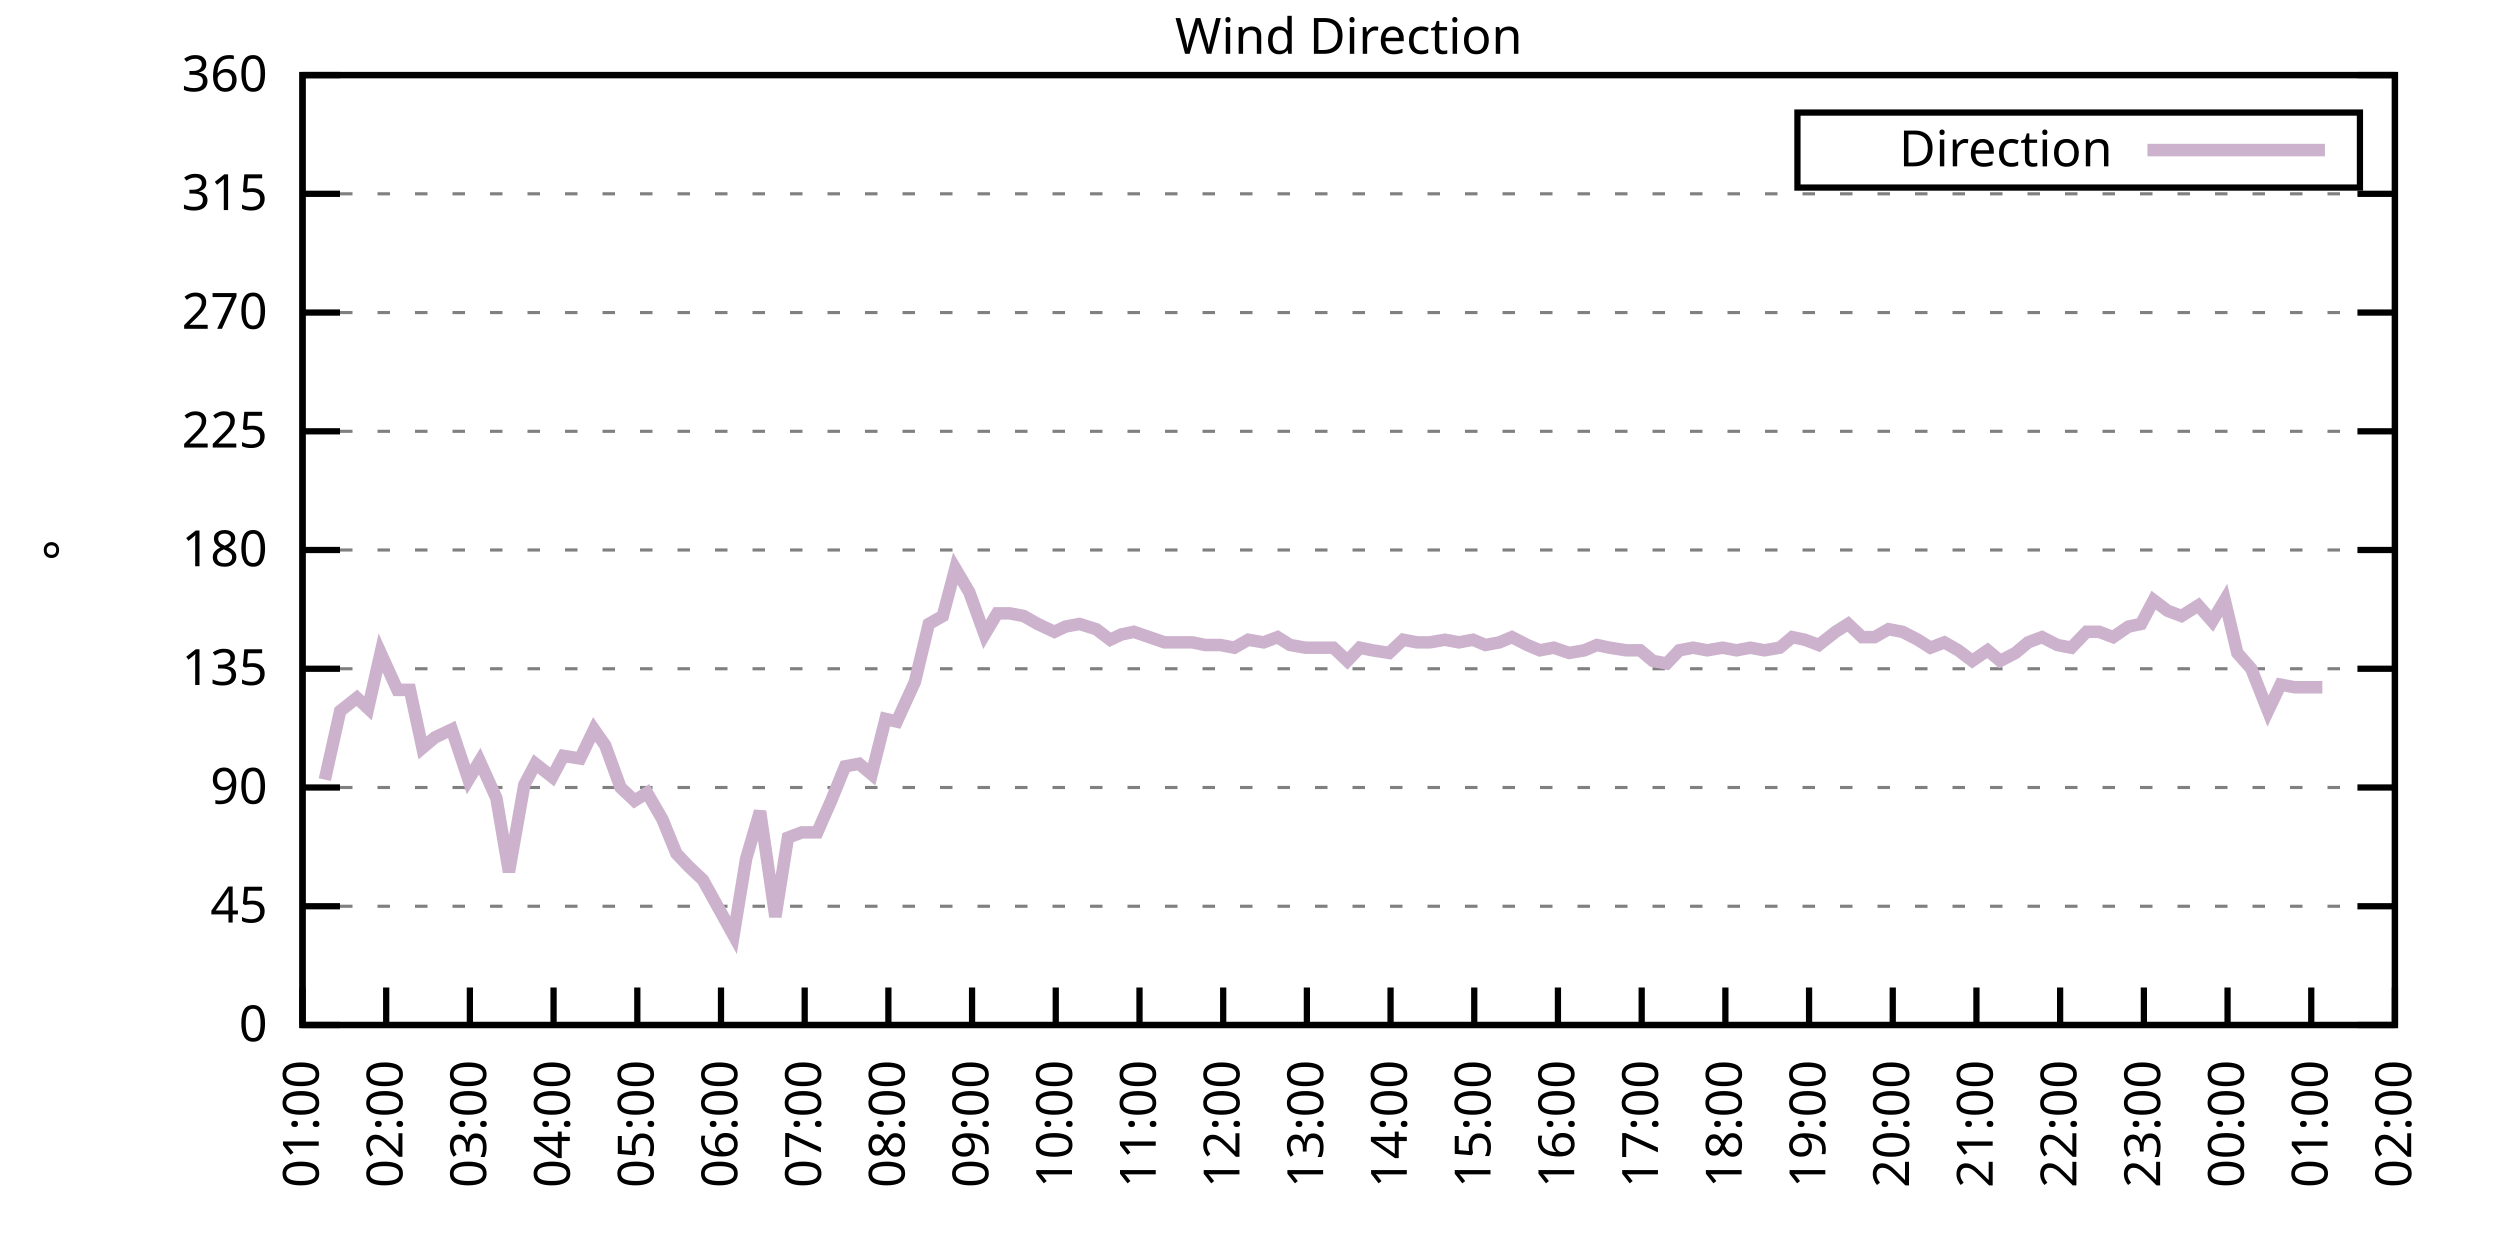
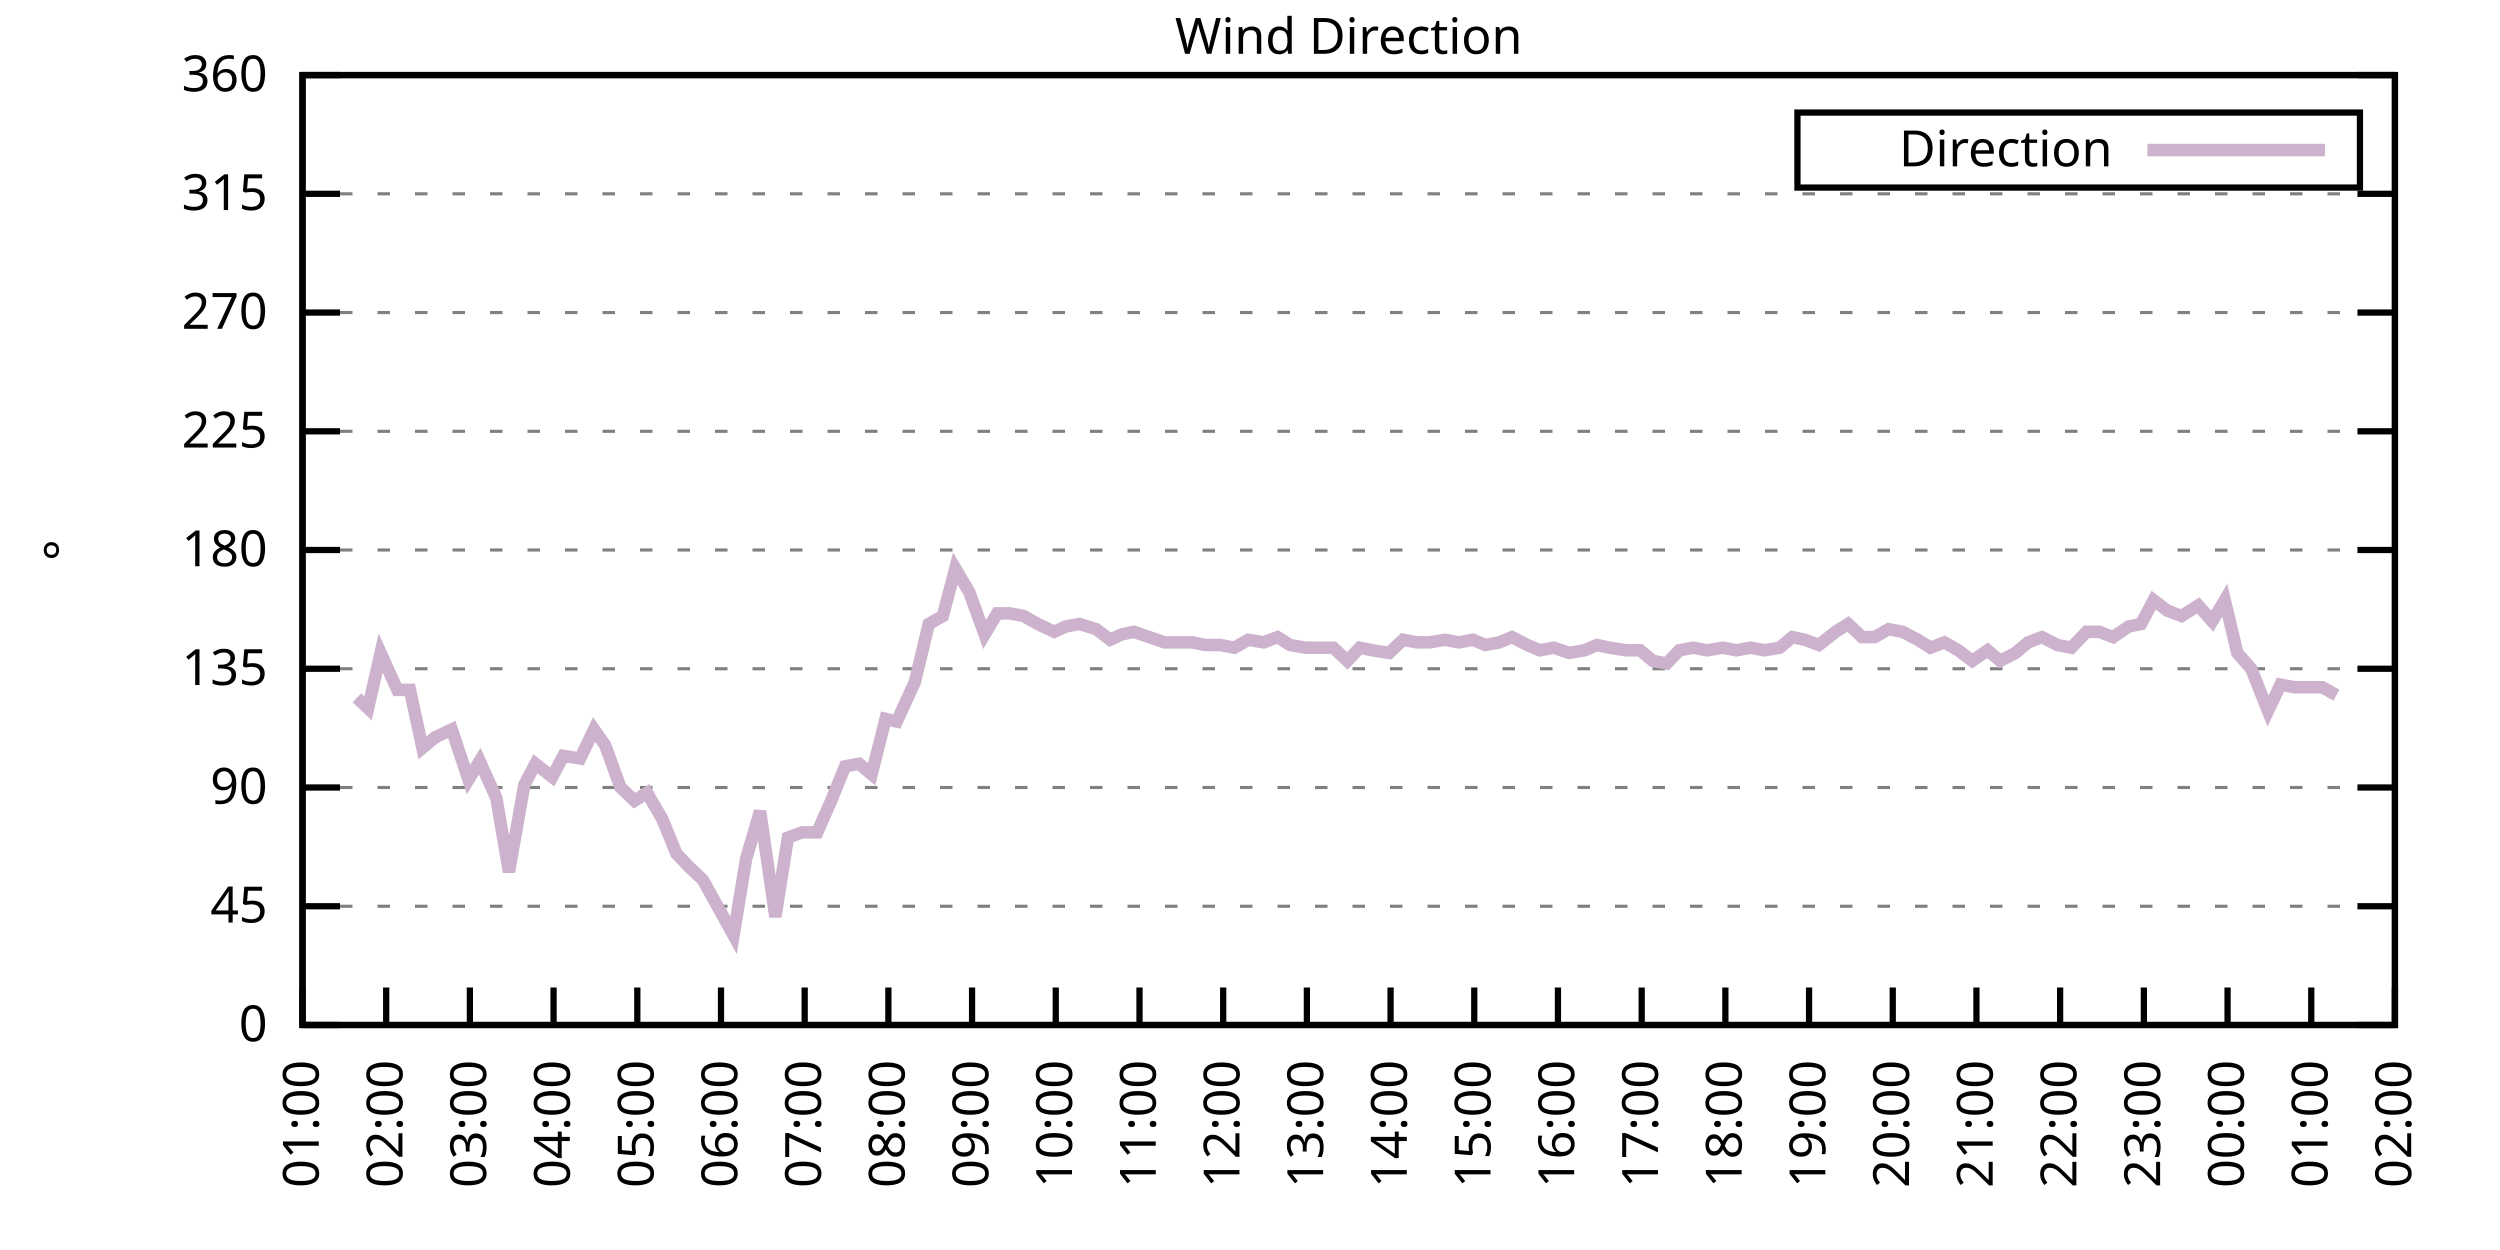
<svg xmlns="http://www.w3.org/2000/svg" xmlns:xlink="http://www.w3.org/1999/xlink" width="400" height="200" viewBox="0 0 400 200">
  <g id="gnuplot_canvas">
    <rect x="0" y="0" width="400" height="200" fill="none" />
    <defs>
      <circle id="gpDot" r="0.5" stroke-width="0.5" stroke="currentColor" />
      <path id="gpPt0" stroke-width="0.333" stroke="currentColor" d="M-1,0 h2 M0,-1 v2" />
      <path id="gpPt1" stroke-width="0.333" stroke="currentColor" d="M-1,-1 L1,1 M1,-1 L-1,1" />
      <path id="gpPt2" stroke-width="0.333" stroke="currentColor" d="M-1,0 L1,0 M0,-1 L0,1 M-1,-1 L1,1 M-1,1 L1,-1" />
      <rect id="gpPt3" stroke-width="0.333" stroke="currentColor" x="-1" y="-1" width="2" height="2" />
      <rect id="gpPt4" stroke-width="0.333" stroke="currentColor" fill="currentColor" x="-1" y="-1" width="2" height="2" />
      <circle id="gpPt5" stroke-width="0.333" stroke="currentColor" cx="0" cy="0" r="1" />
      <use xlink:href="#gpPt5" id="gpPt6" fill="currentColor" stroke="none" />
      <path id="gpPt7" stroke-width="0.333" stroke="currentColor" d="M0,-1.33 L-1.33,0.67 L1.33,0.67 z" />
      <use xlink:href="#gpPt7" id="gpPt8" fill="currentColor" stroke="none" />
      <use xlink:href="#gpPt7" id="gpPt9" stroke="currentColor" transform="rotate(180)" />
      <use xlink:href="#gpPt9" id="gpPt10" fill="currentColor" stroke="none" />
      <use xlink:href="#gpPt3" id="gpPt11" stroke="currentColor" transform="rotate(45)" />
      <use xlink:href="#gpPt11" id="gpPt12" fill="currentColor" stroke="none" />
      <path id="gpPt13" stroke-width="0.333" stroke="currentColor" d="M0,1.330 L1.265,0.411 L0.782,-1.067 L-0.782,-1.076 L-1.265,0.411 z" />
      <use xlink:href="#gpPt13" id="gpPt14" fill="currentColor" stroke="none" />
      <filter id="textbox" filterUnits="objectBoundingBox" x="0" y="0" height="1" width="1">
        <feFlood flood-color="white" flood-opacity="1" result="bgnd" />
        <feComposite in="SourceGraphic" in2="bgnd" operator="atop" />
      </filter>
      <filter id="greybox" filterUnits="objectBoundingBox" x="0" y="0" height="1" width="1">
        <feFlood flood-color="lightgrey" flood-opacity="1" result="grey" />
        <feComposite in="SourceGraphic" in2="grey" operator="atop" />
      </filter>
    </defs>
    <g fill="none" color="white" stroke="currentColor" stroke-width="1.00" stroke-linecap="butt" stroke-linejoin="miter">
</g>
    <g fill="none" color="black" stroke="currentColor" stroke-width="1.00" stroke-linecap="butt" stroke-linejoin="miter">
      <g stroke="none" shape-rendering="crispEdges">
        <polygon fill="rgb(255, 255, 255)" points="48.40,164.00 383.18,164.00 383.18,12.02 48.40,12.02 " />
      </g>
    </g>
    <g fill="none" color="black" stroke="currentColor" stroke-width="1.00" stroke-linecap="butt" stroke-linejoin="miter">
</g>
    <g fill="none" color="black" stroke="black" stroke-width="0.50" stroke-linecap="butt" stroke-linejoin="miter">
</g>
    <g fill="none" color="gray" stroke="currentColor" stroke-width="0.50" stroke-linecap="butt" stroke-linejoin="miter">
      <path stroke="gray" stroke-dasharray="2,4" class="gridline" d="M48.40,164.00 L383.19,164.00  " />
    </g>
    <g fill="none" color="gray" stroke="gray" stroke-width="1.00" stroke-linecap="butt" stroke-linejoin="miter">
</g>
    <g fill="none" color="black" stroke="currentColor" stroke-width="1.00" stroke-linecap="butt" stroke-linejoin="miter">
      <path stroke="black" d="M48.40,164.00 L54.40,164.00 M383.19,164.00 L377.19,164.00  " />
      <g transform="translate(42.80,166.60)" stroke="none" fill="black" font-family="Sans" font-size="8.00" text-anchor="end">
        <text>
          <tspan font-family="Sans"> 0</tspan>
        </text>
      </g>
    </g>
    <g fill="none" color="black" stroke="currentColor" stroke-width="1.00" stroke-linecap="butt" stroke-linejoin="miter">
</g>
    <g fill="none" color="black" stroke="black" stroke-width="0.50" stroke-linecap="butt" stroke-linejoin="miter">
</g>
    <g fill="none" color="gray" stroke="currentColor" stroke-width="0.50" stroke-linecap="butt" stroke-linejoin="miter">
      <path stroke="gray" stroke-dasharray="2,4" class="gridline" d="M48.40,145.00 L383.19,145.00  " />
    </g>
    <g fill="none" color="gray" stroke="gray" stroke-width="1.00" stroke-linecap="butt" stroke-linejoin="miter">
</g>
    <g fill="none" color="black" stroke="currentColor" stroke-width="1.00" stroke-linecap="butt" stroke-linejoin="miter">
      <path stroke="black" d="M48.40,145.00 L54.40,145.00 M383.19,145.00 L377.19,145.00  " />
      <g transform="translate(42.80,147.60)" stroke="none" fill="black" font-family="Sans" font-size="8.00" text-anchor="end">
        <text>
          <tspan font-family="Sans"> 45</tspan>
        </text>
      </g>
    </g>
    <g fill="none" color="black" stroke="currentColor" stroke-width="1.00" stroke-linecap="butt" stroke-linejoin="miter">
</g>
    <g fill="none" color="black" stroke="black" stroke-width="0.50" stroke-linecap="butt" stroke-linejoin="miter">
</g>
    <g fill="none" color="gray" stroke="currentColor" stroke-width="0.50" stroke-linecap="butt" stroke-linejoin="miter">
      <path stroke="gray" stroke-dasharray="2,4" class="gridline" d="M48.40,126.00 L383.19,126.00  " />
    </g>
    <g fill="none" color="gray" stroke="gray" stroke-width="1.00" stroke-linecap="butt" stroke-linejoin="miter">
</g>
    <g fill="none" color="black" stroke="currentColor" stroke-width="1.00" stroke-linecap="butt" stroke-linejoin="miter">
      <path stroke="black" d="M48.40,126.00 L54.40,126.00 M383.19,126.00 L377.19,126.00  " />
      <g transform="translate(42.80,128.60)" stroke="none" fill="black" font-family="Sans" font-size="8.00" text-anchor="end">
        <text>
          <tspan font-family="Sans"> 90</tspan>
        </text>
      </g>
    </g>
    <g fill="none" color="black" stroke="currentColor" stroke-width="1.00" stroke-linecap="butt" stroke-linejoin="miter">
</g>
    <g fill="none" color="black" stroke="black" stroke-width="0.50" stroke-linecap="butt" stroke-linejoin="miter">
</g>
    <g fill="none" color="gray" stroke="currentColor" stroke-width="0.50" stroke-linecap="butt" stroke-linejoin="miter">
      <path stroke="gray" stroke-dasharray="2,4" class="gridline" d="M48.40,107.00 L383.19,107.00  " />
    </g>
    <g fill="none" color="gray" stroke="gray" stroke-width="1.00" stroke-linecap="butt" stroke-linejoin="miter">
</g>
    <g fill="none" color="black" stroke="currentColor" stroke-width="1.00" stroke-linecap="butt" stroke-linejoin="miter">
      <path stroke="black" d="M48.40,107.00 L54.40,107.00 M383.19,107.00 L377.19,107.00  " />
      <g transform="translate(42.80,109.60)" stroke="none" fill="black" font-family="Sans" font-size="8.00" text-anchor="end">
        <text>
          <tspan font-family="Sans"> 135</tspan>
        </text>
      </g>
    </g>
    <g fill="none" color="black" stroke="currentColor" stroke-width="1.00" stroke-linecap="butt" stroke-linejoin="miter">
</g>
    <g fill="none" color="black" stroke="black" stroke-width="0.50" stroke-linecap="butt" stroke-linejoin="miter">
</g>
    <g fill="none" color="gray" stroke="currentColor" stroke-width="0.50" stroke-linecap="butt" stroke-linejoin="miter">
      <path stroke="gray" stroke-dasharray="2,4" class="gridline" d="M48.40,88.00 L383.19,88.00  " />
    </g>
    <g fill="none" color="gray" stroke="gray" stroke-width="1.00" stroke-linecap="butt" stroke-linejoin="miter">
</g>
    <g fill="none" color="black" stroke="currentColor" stroke-width="1.00" stroke-linecap="butt" stroke-linejoin="miter">
      <path stroke="black" d="M48.40,88.00 L54.40,88.00 M383.19,88.00 L377.19,88.00  " />
      <g transform="translate(42.80,90.60)" stroke="none" fill="black" font-family="Sans" font-size="8.00" text-anchor="end">
        <text>
          <tspan font-family="Sans"> 180</tspan>
        </text>
      </g>
    </g>
    <g fill="none" color="black" stroke="currentColor" stroke-width="1.00" stroke-linecap="butt" stroke-linejoin="miter">
</g>
    <g fill="none" color="black" stroke="black" stroke-width="0.50" stroke-linecap="butt" stroke-linejoin="miter">
</g>
    <g fill="none" color="gray" stroke="currentColor" stroke-width="0.50" stroke-linecap="butt" stroke-linejoin="miter">
      <path stroke="gray" stroke-dasharray="2,4" class="gridline" d="M48.40,69.01 L383.19,69.01  " />
    </g>
    <g fill="none" color="gray" stroke="gray" stroke-width="1.00" stroke-linecap="butt" stroke-linejoin="miter">
</g>
    <g fill="none" color="black" stroke="currentColor" stroke-width="1.00" stroke-linecap="butt" stroke-linejoin="miter">
      <path stroke="black" d="M48.40,69.01 L54.40,69.01 M383.19,69.01 L377.19,69.01  " />
      <g transform="translate(42.80,71.61)" stroke="none" fill="black" font-family="Sans" font-size="8.00" text-anchor="end">
        <text>
          <tspan font-family="Sans"> 225</tspan>
        </text>
      </g>
    </g>
    <g fill="none" color="black" stroke="currentColor" stroke-width="1.00" stroke-linecap="butt" stroke-linejoin="miter">
</g>
    <g fill="none" color="black" stroke="black" stroke-width="0.50" stroke-linecap="butt" stroke-linejoin="miter">
</g>
    <g fill="none" color="gray" stroke="currentColor" stroke-width="0.50" stroke-linecap="butt" stroke-linejoin="miter">
      <path stroke="gray" stroke-dasharray="2,4" class="gridline" d="M48.40,50.01 L383.19,50.01  " />
    </g>
    <g fill="none" color="gray" stroke="gray" stroke-width="1.00" stroke-linecap="butt" stroke-linejoin="miter">
</g>
    <g fill="none" color="black" stroke="currentColor" stroke-width="1.00" stroke-linecap="butt" stroke-linejoin="miter">
      <path stroke="black" d="M48.40,50.01 L54.40,50.01 M383.19,50.01 L377.19,50.01  " />
      <g transform="translate(42.80,52.61)" stroke="none" fill="black" font-family="Sans" font-size="8.00" text-anchor="end">
        <text>
          <tspan font-family="Sans"> 270</tspan>
        </text>
      </g>
    </g>
    <g fill="none" color="black" stroke="currentColor" stroke-width="1.00" stroke-linecap="butt" stroke-linejoin="miter">
</g>
    <g fill="none" color="black" stroke="black" stroke-width="0.50" stroke-linecap="butt" stroke-linejoin="miter">
</g>
    <g fill="none" color="gray" stroke="currentColor" stroke-width="0.50" stroke-linecap="butt" stroke-linejoin="miter">
      <path stroke="gray" stroke-dasharray="2,4" class="gridline" d="M48.40,31.01 L383.19,31.01  " />
    </g>
    <g fill="none" color="gray" stroke="gray" stroke-width="1.00" stroke-linecap="butt" stroke-linejoin="miter">
</g>
    <g fill="none" color="black" stroke="currentColor" stroke-width="1.00" stroke-linecap="butt" stroke-linejoin="miter">
      <path stroke="black" d="M48.40,31.01 L54.40,31.01 M383.19,31.01 L377.19,31.01  " />
      <g transform="translate(42.80,33.61)" stroke="none" fill="black" font-family="Sans" font-size="8.00" text-anchor="end">
        <text>
          <tspan font-family="Sans"> 315</tspan>
        </text>
      </g>
    </g>
    <g fill="none" color="black" stroke="currentColor" stroke-width="1.00" stroke-linecap="butt" stroke-linejoin="miter">
</g>
    <g fill="none" color="black" stroke="black" stroke-width="0.50" stroke-linecap="butt" stroke-linejoin="miter">
</g>
    <g fill="none" color="gray" stroke="currentColor" stroke-width="0.50" stroke-linecap="butt" stroke-linejoin="miter">
      <path stroke="gray" stroke-dasharray="2,4" class="gridline" d="M48.40,12.01 L383.19,12.01  " />
    </g>
    <g fill="none" color="gray" stroke="gray" stroke-width="1.00" stroke-linecap="butt" stroke-linejoin="miter">
</g>
    <g fill="none" color="black" stroke="currentColor" stroke-width="1.00" stroke-linecap="butt" stroke-linejoin="miter">
      <path stroke="black" d="M48.40,12.01 L54.40,12.01 M383.19,12.01 L377.19,12.01  " />
      <g transform="translate(42.80,14.61)" stroke="none" fill="black" font-family="Sans" font-size="8.00" text-anchor="end">
        <text>
          <tspan font-family="Sans"> 360</tspan>
        </text>
      </g>
    </g>
    <g fill="none" color="black" stroke="currentColor" stroke-width="1.00" stroke-linecap="butt" stroke-linejoin="miter">
      <path stroke="black" d="M48.40,164.00 L48.40,158.00  " />
      <g transform="translate(51.00,169.60) rotate(270.00)" stroke="none" fill="black" font-family="Sans" font-size="8.00" text-anchor="end">
        <text>
          <tspan font-family="Sans">01:00</tspan>
        </text>
      </g>
    </g>
    <g fill="none" color="black" stroke="currentColor" stroke-width="1.00" stroke-linecap="butt" stroke-linejoin="miter">
      <path stroke="black" d="M61.79,164.00 L61.79,158.00  " />
      <g transform="translate(64.39,169.60) rotate(270.00)" stroke="none" fill="black" font-family="Sans" font-size="8.00" text-anchor="end">
        <text>
          <tspan font-family="Sans">02:00</tspan>
        </text>
      </g>
    </g>
    <g fill="none" color="black" stroke="currentColor" stroke-width="1.00" stroke-linecap="butt" stroke-linejoin="miter">
      <path stroke="black" d="M75.18,164.00 L75.18,158.00  " />
      <g transform="translate(77.78,169.60) rotate(270.00)" stroke="none" fill="black" font-family="Sans" font-size="8.00" text-anchor="end">
        <text>
          <tspan font-family="Sans">03:00</tspan>
        </text>
      </g>
    </g>
    <g fill="none" color="black" stroke="currentColor" stroke-width="1.00" stroke-linecap="butt" stroke-linejoin="miter">
      <path stroke="black" d="M88.57,164.00 L88.57,158.00  " />
      <g transform="translate(91.17,169.60) rotate(270.00)" stroke="none" fill="black" font-family="Sans" font-size="8.00" text-anchor="end">
        <text>
          <tspan font-family="Sans">04:00</tspan>
        </text>
      </g>
    </g>
    <g fill="none" color="black" stroke="currentColor" stroke-width="1.00" stroke-linecap="butt" stroke-linejoin="miter">
      <path stroke="black" d="M101.97,164.00 L101.97,158.00  " />
      <g transform="translate(104.57,169.60) rotate(270.00)" stroke="none" fill="black" font-family="Sans" font-size="8.00" text-anchor="end">
        <text>
          <tspan font-family="Sans">05:00</tspan>
        </text>
      </g>
    </g>
    <g fill="none" color="black" stroke="currentColor" stroke-width="1.00" stroke-linecap="butt" stroke-linejoin="miter">
      <path stroke="black" d="M115.36,164.00 L115.36,158.00  " />
      <g transform="translate(117.96,169.60) rotate(270.00)" stroke="none" fill="black" font-family="Sans" font-size="8.00" text-anchor="end">
        <text>
          <tspan font-family="Sans">06:00</tspan>
        </text>
      </g>
    </g>
    <g fill="none" color="black" stroke="currentColor" stroke-width="1.00" stroke-linecap="butt" stroke-linejoin="miter">
      <path stroke="black" d="M128.75,164.00 L128.75,158.00  " />
      <g transform="translate(131.35,169.60) rotate(270.00)" stroke="none" fill="black" font-family="Sans" font-size="8.00" text-anchor="end">
        <text>
          <tspan font-family="Sans">07:00</tspan>
        </text>
      </g>
    </g>
    <g fill="none" color="black" stroke="currentColor" stroke-width="1.00" stroke-linecap="butt" stroke-linejoin="miter">
      <path stroke="black" d="M142.14,164.00 L142.14,158.00  " />
      <g transform="translate(144.74,169.60) rotate(270.00)" stroke="none" fill="black" font-family="Sans" font-size="8.00" text-anchor="end">
        <text>
          <tspan font-family="Sans">08:00</tspan>
        </text>
      </g>
    </g>
    <g fill="none" color="black" stroke="currentColor" stroke-width="1.00" stroke-linecap="butt" stroke-linejoin="miter">
      <path stroke="black" d="M155.53,164.00 L155.53,158.00  " />
      <g transform="translate(158.13,169.60) rotate(270.00)" stroke="none" fill="black" font-family="Sans" font-size="8.00" text-anchor="end">
        <text>
          <tspan font-family="Sans">09:00</tspan>
        </text>
      </g>
    </g>
    <g fill="none" color="black" stroke="currentColor" stroke-width="1.00" stroke-linecap="butt" stroke-linejoin="miter">
      <path stroke="black" d="M168.92,164.00 L168.92,158.00  " />
      <g transform="translate(171.52,169.60) rotate(270.00)" stroke="none" fill="black" font-family="Sans" font-size="8.00" text-anchor="end">
        <text>
          <tspan font-family="Sans">10:00</tspan>
        </text>
      </g>
    </g>
    <g fill="none" color="black" stroke="currentColor" stroke-width="1.00" stroke-linecap="butt" stroke-linejoin="miter">
      <path stroke="black" d="M182.32,164.00 L182.32,158.00  " />
      <g transform="translate(184.92,169.60) rotate(270.00)" stroke="none" fill="black" font-family="Sans" font-size="8.00" text-anchor="end">
        <text>
          <tspan font-family="Sans">11:00</tspan>
        </text>
      </g>
    </g>
    <g fill="none" color="black" stroke="currentColor" stroke-width="1.00" stroke-linecap="butt" stroke-linejoin="miter">
      <path stroke="black" d="M195.71,164.00 L195.71,158.00  " />
      <g transform="translate(198.31,169.60) rotate(270.00)" stroke="none" fill="black" font-family="Sans" font-size="8.00" text-anchor="end">
        <text>
          <tspan font-family="Sans">12:00</tspan>
        </text>
      </g>
    </g>
    <g fill="none" color="black" stroke="currentColor" stroke-width="1.00" stroke-linecap="butt" stroke-linejoin="miter">
      <path stroke="black" d="M209.10,164.00 L209.10,158.00  " />
      <g transform="translate(211.70,169.60) rotate(270.00)" stroke="none" fill="black" font-family="Sans" font-size="8.00" text-anchor="end">
        <text>
          <tspan font-family="Sans">13:00</tspan>
        </text>
      </g>
    </g>
    <g fill="none" color="black" stroke="currentColor" stroke-width="1.00" stroke-linecap="butt" stroke-linejoin="miter">
      <path stroke="black" d="M222.49,164.00 L222.49,158.00  " />
      <g transform="translate(225.09,169.60) rotate(270.00)" stroke="none" fill="black" font-family="Sans" font-size="8.00" text-anchor="end">
        <text>
          <tspan font-family="Sans">14:00</tspan>
        </text>
      </g>
    </g>
    <g fill="none" color="black" stroke="currentColor" stroke-width="1.00" stroke-linecap="butt" stroke-linejoin="miter">
      <path stroke="black" d="M235.88,164.00 L235.88,158.00  " />
      <g transform="translate(238.48,169.60) rotate(270.00)" stroke="none" fill="black" font-family="Sans" font-size="8.00" text-anchor="end">
        <text>
          <tspan font-family="Sans">15:00</tspan>
        </text>
      </g>
    </g>
    <g fill="none" color="black" stroke="currentColor" stroke-width="1.00" stroke-linecap="butt" stroke-linejoin="miter">
      <path stroke="black" d="M249.27,164.00 L249.27,158.00  " />
      <g transform="translate(251.87,169.60) rotate(270.00)" stroke="none" fill="black" font-family="Sans" font-size="8.00" text-anchor="end">
        <text>
          <tspan font-family="Sans">16:00</tspan>
        </text>
      </g>
    </g>
    <g fill="none" color="black" stroke="currentColor" stroke-width="1.00" stroke-linecap="butt" stroke-linejoin="miter">
      <path stroke="black" d="M262.67,164.00 L262.67,158.00  " />
      <g transform="translate(265.27,169.60) rotate(270.00)" stroke="none" fill="black" font-family="Sans" font-size="8.00" text-anchor="end">
        <text>
          <tspan font-family="Sans">17:00</tspan>
        </text>
      </g>
    </g>
    <g fill="none" color="black" stroke="currentColor" stroke-width="1.00" stroke-linecap="butt" stroke-linejoin="miter">
      <path stroke="black" d="M276.06,164.00 L276.06,158.00  " />
      <g transform="translate(278.66,169.60) rotate(270.00)" stroke="none" fill="black" font-family="Sans" font-size="8.00" text-anchor="end">
        <text>
          <tspan font-family="Sans">18:00</tspan>
        </text>
      </g>
    </g>
    <g fill="none" color="black" stroke="currentColor" stroke-width="1.00" stroke-linecap="butt" stroke-linejoin="miter">
      <path stroke="black" d="M289.45,164.00 L289.45,158.00  " />
      <g transform="translate(292.05,169.60) rotate(270.00)" stroke="none" fill="black" font-family="Sans" font-size="8.00" text-anchor="end">
        <text>
          <tspan font-family="Sans">19:00</tspan>
        </text>
      </g>
    </g>
    <g fill="none" color="black" stroke="currentColor" stroke-width="1.00" stroke-linecap="butt" stroke-linejoin="miter">
      <path stroke="black" d="M302.84,164.00 L302.84,158.00  " />
      <g transform="translate(305.44,169.60) rotate(270.00)" stroke="none" fill="black" font-family="Sans" font-size="8.00" text-anchor="end">
        <text>
          <tspan font-family="Sans">20:00</tspan>
        </text>
      </g>
    </g>
    <g fill="none" color="black" stroke="currentColor" stroke-width="1.00" stroke-linecap="butt" stroke-linejoin="miter">
      <path stroke="black" d="M316.23,164.00 L316.23,158.00  " />
      <g transform="translate(318.83,169.60) rotate(270.00)" stroke="none" fill="black" font-family="Sans" font-size="8.00" text-anchor="end">
        <text>
          <tspan font-family="Sans">21:00</tspan>
        </text>
      </g>
    </g>
    <g fill="none" color="black" stroke="currentColor" stroke-width="1.00" stroke-linecap="butt" stroke-linejoin="miter">
      <path stroke="black" d="M329.62,164.00 L329.62,158.00  " />
      <g transform="translate(332.22,169.60) rotate(270.00)" stroke="none" fill="black" font-family="Sans" font-size="8.00" text-anchor="end">
        <text>
          <tspan font-family="Sans">22:00</tspan>
        </text>
      </g>
    </g>
    <g fill="none" color="black" stroke="currentColor" stroke-width="1.00" stroke-linecap="butt" stroke-linejoin="miter">
      <path stroke="black" d="M343.02,164.00 L343.02,158.00  " />
      <g transform="translate(345.62,169.60) rotate(270.00)" stroke="none" fill="black" font-family="Sans" font-size="8.00" text-anchor="end">
        <text>
          <tspan font-family="Sans">23:00</tspan>
        </text>
      </g>
    </g>
    <g fill="none" color="black" stroke="currentColor" stroke-width="1.00" stroke-linecap="butt" stroke-linejoin="miter">
      <path stroke="black" d="M356.41,164.00 L356.41,158.00  " />
      <g transform="translate(359.01,169.60) rotate(270.00)" stroke="none" fill="black" font-family="Sans" font-size="8.00" text-anchor="end">
        <text>
          <tspan font-family="Sans">00:00</tspan>
        </text>
      </g>
    </g>
    <g fill="none" color="black" stroke="currentColor" stroke-width="1.00" stroke-linecap="butt" stroke-linejoin="miter">
      <path stroke="black" d="M369.80,164.00 L369.80,158.00  " />
      <g transform="translate(372.40,169.60) rotate(270.00)" stroke="none" fill="black" font-family="Sans" font-size="8.00" text-anchor="end">
        <text>
          <tspan font-family="Sans">01:00</tspan>
        </text>
      </g>
    </g>
    <g fill="none" color="black" stroke="currentColor" stroke-width="1.00" stroke-linecap="butt" stroke-linejoin="miter">
      <path stroke="black" d="M383.19,164.00 L383.19,158.00  " />
      <g transform="translate(385.79,169.60) rotate(270.00)" stroke="none" fill="black" font-family="Sans" font-size="8.00" text-anchor="end">
        <text>
          <tspan font-family="Sans">02:00</tspan>
        </text>
      </g>
    </g>
    <g fill="none" color="black" stroke="currentColor" stroke-width="1.00" stroke-linecap="butt" stroke-linejoin="miter">
</g>
    <g fill="none" color="black" stroke="currentColor" stroke-width="1.00" stroke-linecap="butt" stroke-linejoin="miter">
      <path stroke="black" d="M48.40,12.01 L48.40,164.00 L383.19,164.00 L383.19,12.01 L48.40,12.01 Z  " />
    </g>
    <g fill="none" color="black" stroke="currentColor" stroke-width="1.00" stroke-linecap="butt" stroke-linejoin="miter">
</g>
    <g fill="none" color="black" stroke="currentColor" stroke-width="1.00" stroke-linecap="butt" stroke-linejoin="miter">
      <path stroke="black" d="M287.59,30.01 L287.59,18.01 L377.59,18.01 L377.59,30.01 L287.59,30.01 Z  " />
    </g>
    <g id="Wind_direction_plot_1">
      <g fill="none" color="white" stroke="black" stroke-width="2.00" stroke-linecap="butt" stroke-linejoin="miter">
</g>
      <g fill="none" color="black" stroke="currentColor" stroke-width="2.00" stroke-linecap="butt" stroke-linejoin="miter">
        <g transform="translate(337.99,26.61)" stroke="none" fill="black" font-family="Sans" font-size="8.00" text-anchor="end">
          <text>
            <tspan font-family="Sans">Direction</tspan>
          </text>
        </g>
      </g>
      <g fill="none" color="black" stroke="currentColor" stroke-width="2.00" stroke-linecap="butt" stroke-linejoin="miter">
-         <path stroke="rgb(204, 178, 204)" d="M343.59,24.01 L371.99,24.01 M51.97,124.74 L54.43,113.76 L57.10,111.65 L58.89,113.34 L60.90,104.47 L63.58,110.38   L65.59,110.38 L67.59,119.67 L69.60,117.98 L72.28,116.71 L74.96,124.74 L76.75,121.78 L79.42,127.69 L81.43,139.51   L83.89,125.58 L85.67,122.20 L88.35,124.31 L90.14,120.94 L92.82,121.36 L95.05,116.71 L96.83,119.25 L99.29,126.00   L101.52,128.11 L103.53,126.85 L105.98,131.07 L108.22,136.56 L110.22,138.67 L112.46,140.78 L117.37,149.65 L119.38,137.40   L121.61,129.80 L124.06,146.69 L126.07,134.02 L128.30,133.18 L130.76,133.18 L132.99,128.11 L135.22,122.62 L137.45,122.20   L139.46,123.89 L141.69,115.03 L143.48,115.45 L146.38,109.11 L148.61,99.83 L150.85,98.56 L152.85,90.96 L155.09,94.76   L157.54,101.52 L159.55,98.14 L161.56,98.14 L163.79,98.56 L166.02,99.83 L168.70,101.09 L170.49,100.25 L172.72,99.83   L175.40,100.67 L177.63,102.36 L179.41,101.52 L181.42,101.09 L183.88,101.94 L186.33,102.78 L188.79,102.78 L190.80,102.78   L192.81,103.20 L195.26,103.20 L197.49,103.63 L199.73,102.36 L202.18,102.78 L204.41,101.94 L206.42,103.20 L208.88,103.63   L210.88,103.63 L213.34,103.63 L215.57,105.74 L217.58,103.63 L219.59,104.05 L222.27,104.47 L224.50,102.36 L226.73,102.78   L228.74,102.78 L231.20,102.36 L233.43,102.78 L235.66,102.36 L237.67,103.20 L239.90,102.78 L241.91,101.94 L244.36,103.20   L246.37,104.05 L248.60,103.63 L251.06,104.47 L253.51,104.05 L255.52,103.20 L257.53,103.63 L260.21,104.05 L262.44,104.05   L264.45,105.74 L266.68,106.16 L268.69,104.05 L270.92,103.63 L273.16,104.05 L275.61,103.63 L277.84,104.05 L280.07,103.63   L282.31,104.05 L284.76,103.63 L286.77,101.94 L288.78,102.36 L291.01,103.20 L293.69,101.09 L295.70,99.83 L297.93,101.94   L299.94,101.94 L302.17,100.67 L304.40,101.09 L306.86,102.36 L308.87,103.63 L311.10,102.78 L313.33,104.05 L315.56,105.74   L318.02,104.05 L320.03,105.74 L322.48,104.47 L324.49,102.78 L326.72,101.94 L329.18,103.20 L331.41,103.63 L333.86,101.09   L335.87,101.09 L338.10,101.94 L340.56,100.25 L342.57,99.83 L344.58,96.03 L346.81,97.72 L349.04,98.56 L351.72,96.87   L353.95,99.40 L355.96,96.03 L357.97,104.47 L360.20,107.00 L362.88,113.76 L364.89,109.54 L367.12,109.96 L371.58,109.96    " />
+         <path stroke="rgb(204, 178, 204)" d="M343.59,24.01 L371.99,24.01 M57.10,111.65 L58.89,113.34 L60.90,104.47 L63.58,110.38 L65.59,110.38 L67.59,119.67   L69.60,117.98 L72.28,116.71 L74.96,124.74 L76.75,121.78 L79.42,127.69 L81.43,139.51 L83.89,125.58 L85.67,122.20   L88.35,124.31 L90.14,120.94 L92.82,121.36 L95.05,116.71 L96.83,119.25 L99.29,126.00 L101.52,128.11 L103.53,126.85   L105.98,131.07 L108.22,136.56 L110.22,138.67 L112.46,140.78 L117.37,149.65 L119.38,137.40 L121.61,129.80 L124.06,146.69   L126.07,134.02 L128.30,133.18 L130.76,133.18 L132.99,128.11 L135.22,122.62 L137.45,122.20 L139.46,123.89 L141.69,115.03   L143.48,115.45 L146.38,109.11 L148.61,99.83 L150.85,98.56 L152.85,90.96 L155.09,94.76 L157.54,101.52 L159.55,98.14   L161.56,98.14 L163.79,98.56 L166.02,99.83 L168.70,101.09 L170.49,100.25 L172.72,99.83 L175.40,100.67 L177.63,102.36   L179.41,101.52 L181.42,101.09 L183.88,101.94 L186.33,102.78 L188.79,102.78 L190.80,102.78 L192.81,103.20 L195.26,103.20   L197.49,103.63 L199.73,102.36 L202.18,102.78 L204.41,101.94 L206.42,103.20 L208.88,103.63 L210.88,103.63 L213.34,103.63   L215.57,105.74 L217.58,103.63 L219.59,104.05 L222.27,104.47 L224.50,102.36 L226.73,102.78 L228.74,102.78 L231.20,102.36   L233.43,102.78 L235.66,102.36 L237.67,103.20 L239.90,102.78 L241.91,101.94 L244.36,103.20 L246.37,104.05 L248.60,103.63   L251.06,104.47 L253.51,104.05 L255.52,103.20 L257.53,103.63 L260.21,104.05 L262.44,104.05 L264.45,105.74 L266.68,106.16   L268.69,104.05 L270.92,103.63 L273.16,104.05 L275.61,103.63 L277.84,104.05 L280.07,103.63 L282.31,104.05 L284.76,103.63   L286.77,101.94 L288.78,102.36 L291.01,103.20 L293.69,101.09 L295.70,99.83 L297.93,101.94 L299.94,101.94 L302.17,100.67   L304.40,101.09 L306.86,102.36 L308.87,103.63 L311.10,102.78 L313.33,104.05 L315.56,105.74 L318.02,104.05 L320.03,105.74   L322.48,104.47 L324.49,102.78 L326.72,101.94 L329.18,103.20 L331.41,103.63 L333.86,101.09 L335.87,101.09 L338.10,101.94   L340.56,100.25 L342.57,99.83 L344.58,96.03 L346.81,97.72 L349.04,98.56 L351.72,96.87 L353.95,99.40 L355.96,96.03   L357.97,104.47 L360.20,107.00 L362.88,113.76 L364.89,109.54 L367.12,109.96 L371.58,109.96 L373.82,111.23  " />
      </g>
    </g>
    <g fill="none" color="black" stroke="currentColor" stroke-width="2.00" stroke-linecap="butt" stroke-linejoin="miter">
</g>
    <g fill="none" color="black" stroke="black" stroke-width="1.00" stroke-linecap="butt" stroke-linejoin="miter">
</g>
    <g fill="none" color="black" stroke="currentColor" stroke-width="1.00" stroke-linecap="butt" stroke-linejoin="miter">
      <path stroke="black" d="M48.40,12.01 L48.40,164.00 L383.19,164.00 L383.19,12.01 L48.40,12.01 Z  " />
      <g transform="translate(12.80,88.01) rotate(270.00)" stroke="none" fill="black" font-family="Sans" font-size="8.00" text-anchor="middle">
        <text>
          <tspan font-family="Sans">°</tspan>
        </text>
      </g>
    </g>
    <g fill="none" color="black" stroke="currentColor" stroke-width="1.00" stroke-linecap="butt" stroke-linejoin="miter">
</g>
    <g fill="none" color="black" stroke="currentColor" stroke-width="1.00" stroke-linecap="butt" stroke-linejoin="miter">
      <g transform="translate(215.79,8.61)" stroke="none" fill="black" font-family="Sans" font-size="8.00" text-anchor="middle">
        <text>
          <tspan font-family="Sans">Wind Direction</tspan>
        </text>
      </g>
    </g>
    <g fill="none" color="black" stroke="currentColor" stroke-width="1.00" stroke-linecap="butt" stroke-linejoin="miter">
</g>
  </g>
</svg>
